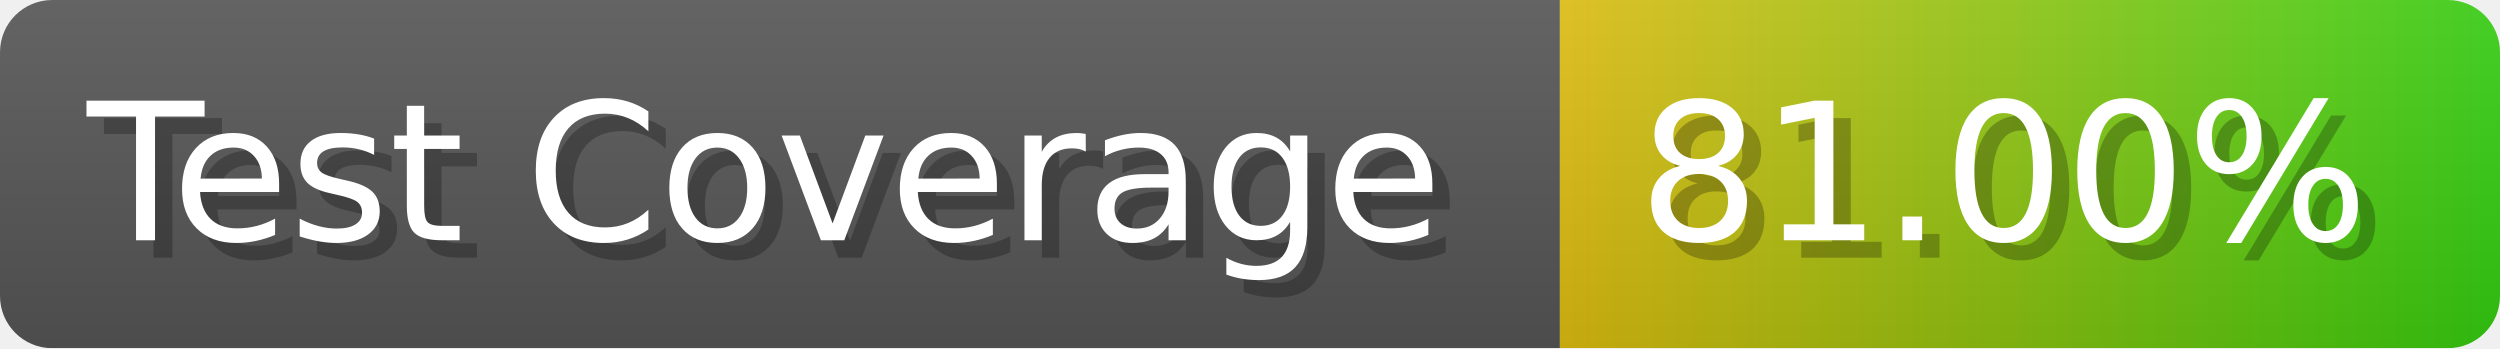
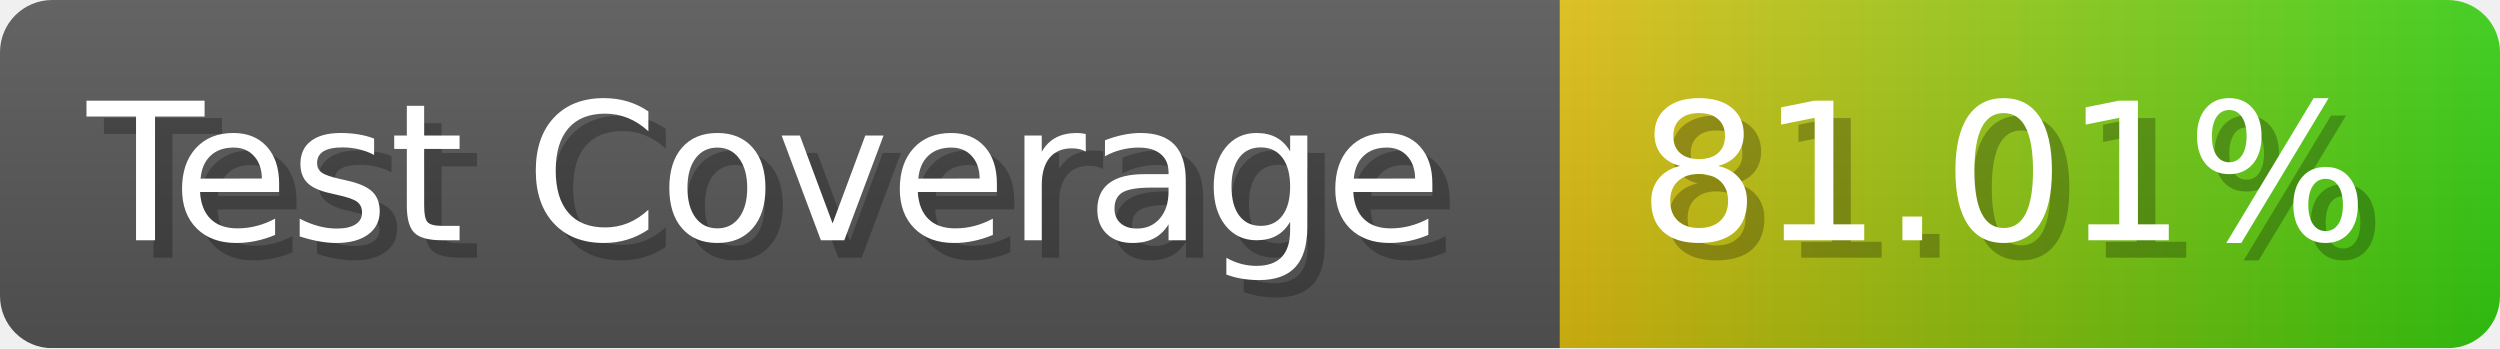
- <svg xmlns="http://www.w3.org/2000/svg" width="143.6" height="20" viewBox="0 0 1436 200" role="img" aria-label="Test Coverage: 81.00%">
+ <svg xmlns="http://www.w3.org/2000/svg" width="143.6" height="20" viewBox="0 0 1436 200" role="img" aria-label="Test Coverage: 81.01%">
  <linearGradient id="a" x2="0" y2="100%">
    <stop offset="0" stop-opacity=".1" stop-color="#EEE" />
    <stop offset="1" stop-opacity=".1" />
  </linearGradient>
  <mask id="m">
    <rect width="1436" height="200" rx="30" fill="#FFF" />
  </mask>
  <g mask="url(#m)">
    <rect width="896" height="200" fill="#555" />
    <rect width="540" height="200" fill="url(#x)" x="896" />
    <rect width="1436" height="200" fill="url(#a)" />
  </g>
  <g aria-hidden="true" fill="#fff" text-anchor="start" font-family="Verdana,DejaVu Sans,sans-serif" font-size="110">
    <text x="60" y="148" textLength="796" fill="#000" opacity="0.25">Test Coverage</text>
    <text x="50" y="138" textLength="796">Test Coverage</text>
-     <text x="951" y="148" textLength="440" fill="#000" opacity="0.25">81.00%</text>
-     <text x="941" y="138" textLength="440">81.00%</text>
+     <text x="951" y="148" textLength="440" fill="#000" opacity="0.25">81.01%</text>
+     <text x="941" y="138" textLength="440">81.01%</text>
  </g>
  <linearGradient id="x" x1="0%" y1="0%" x2="100%" y2="0%">
    <stop offset="0%" style="stop-color:#DB1" />
    <stop offset="100%" style="stop-color:#3C1" />
  </linearGradient>
</svg>
